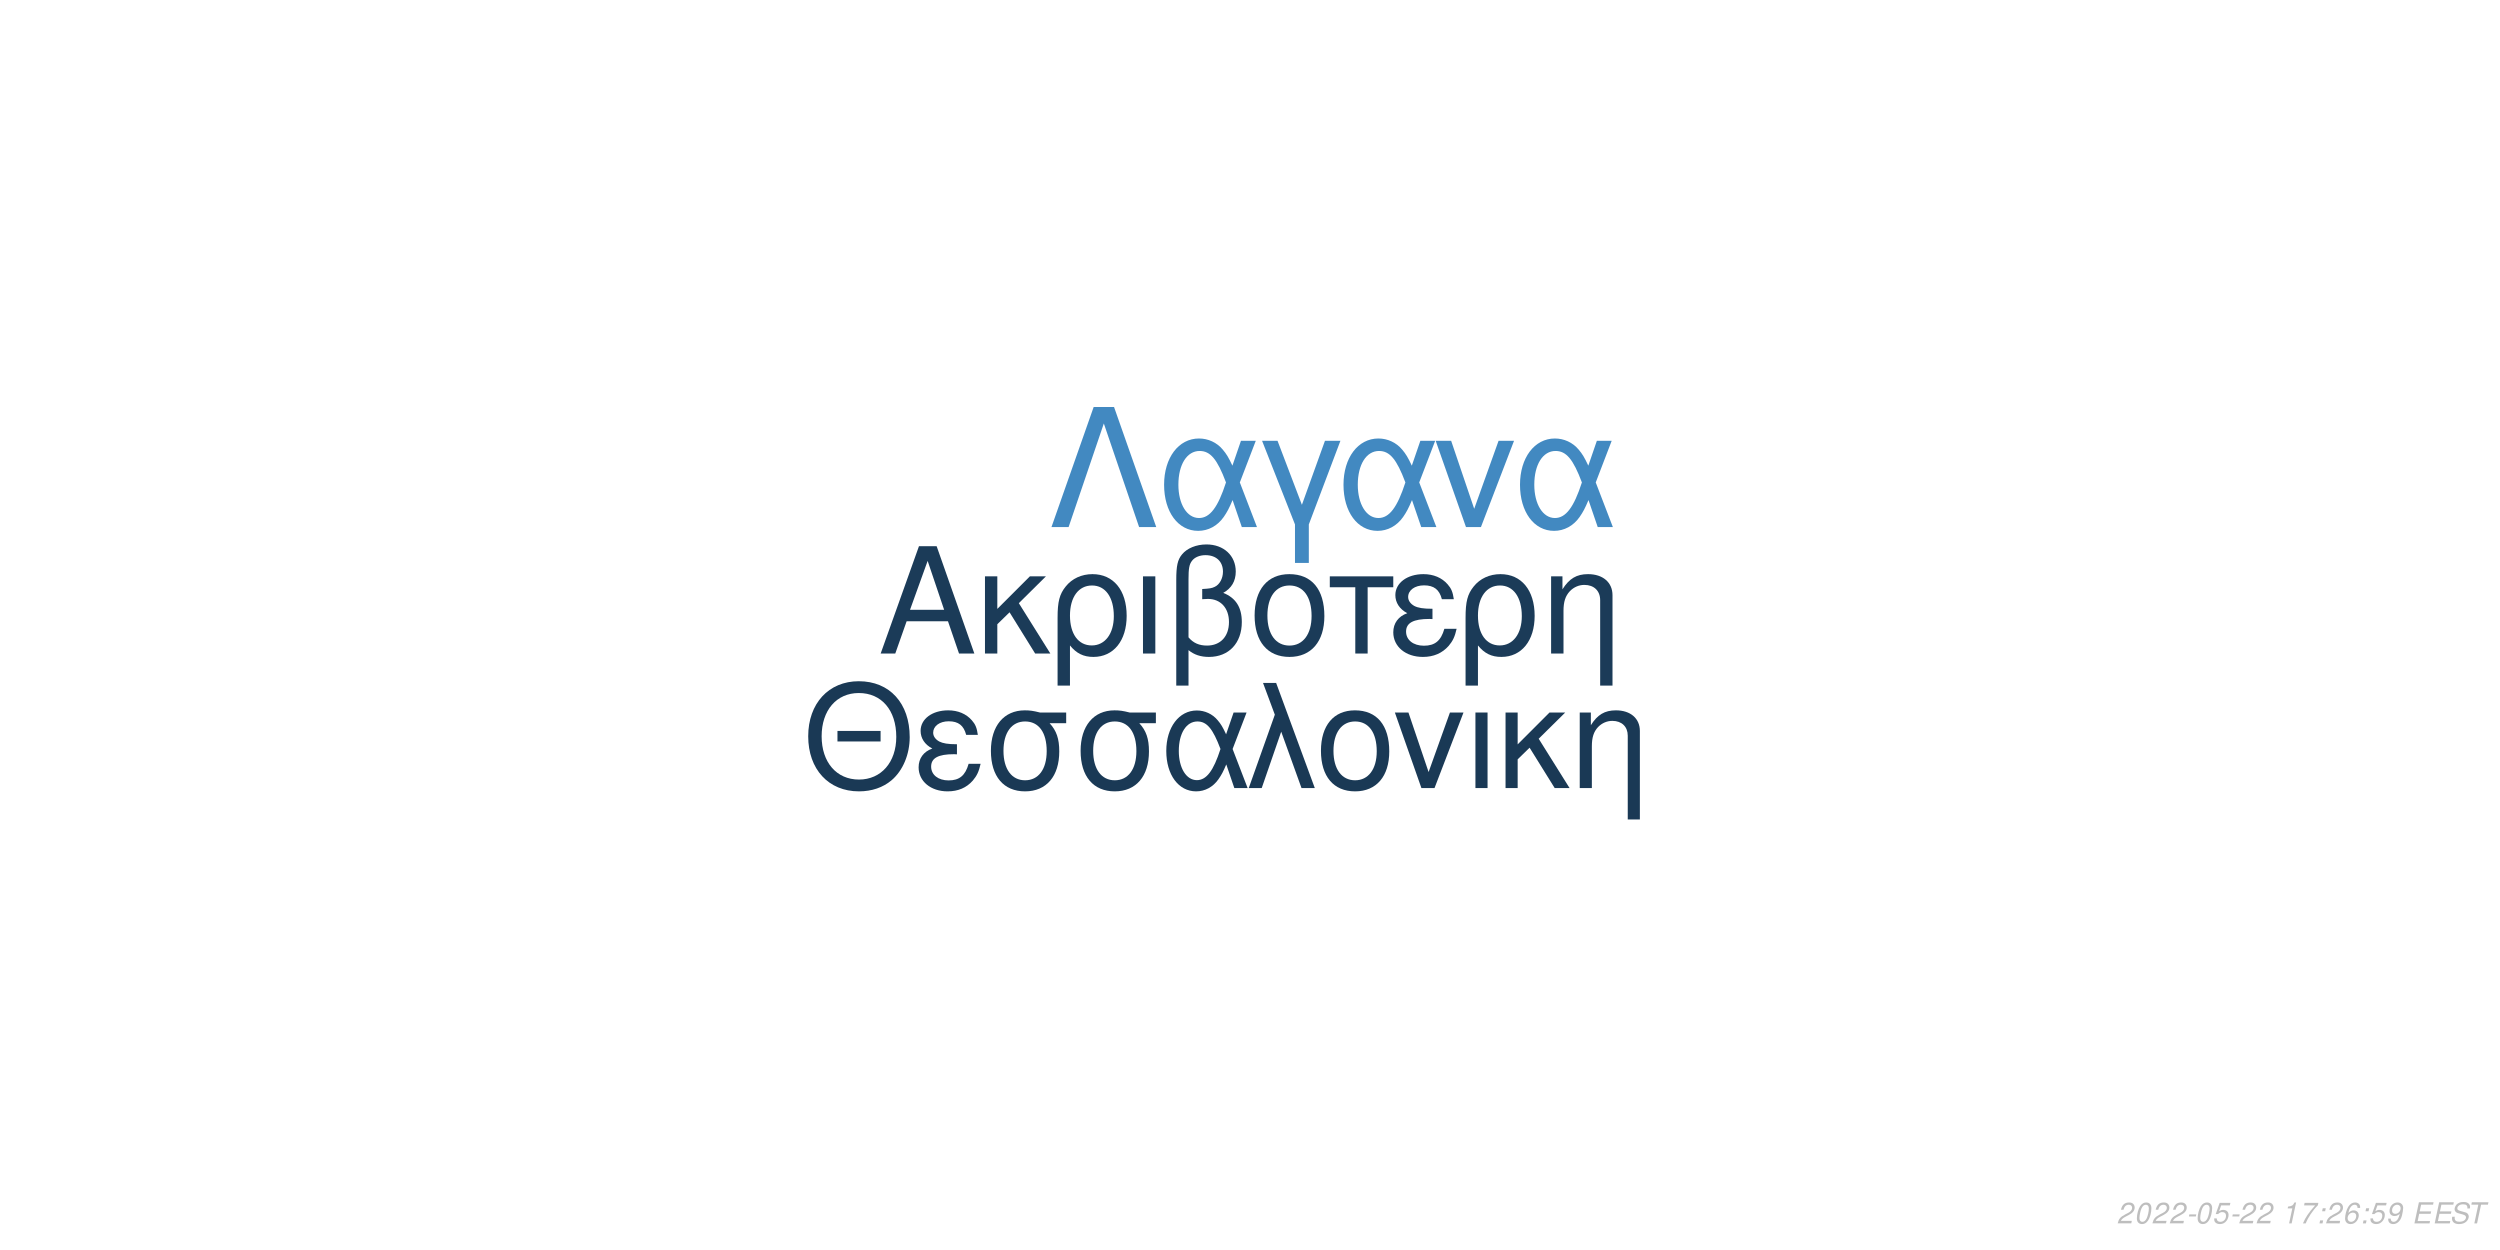
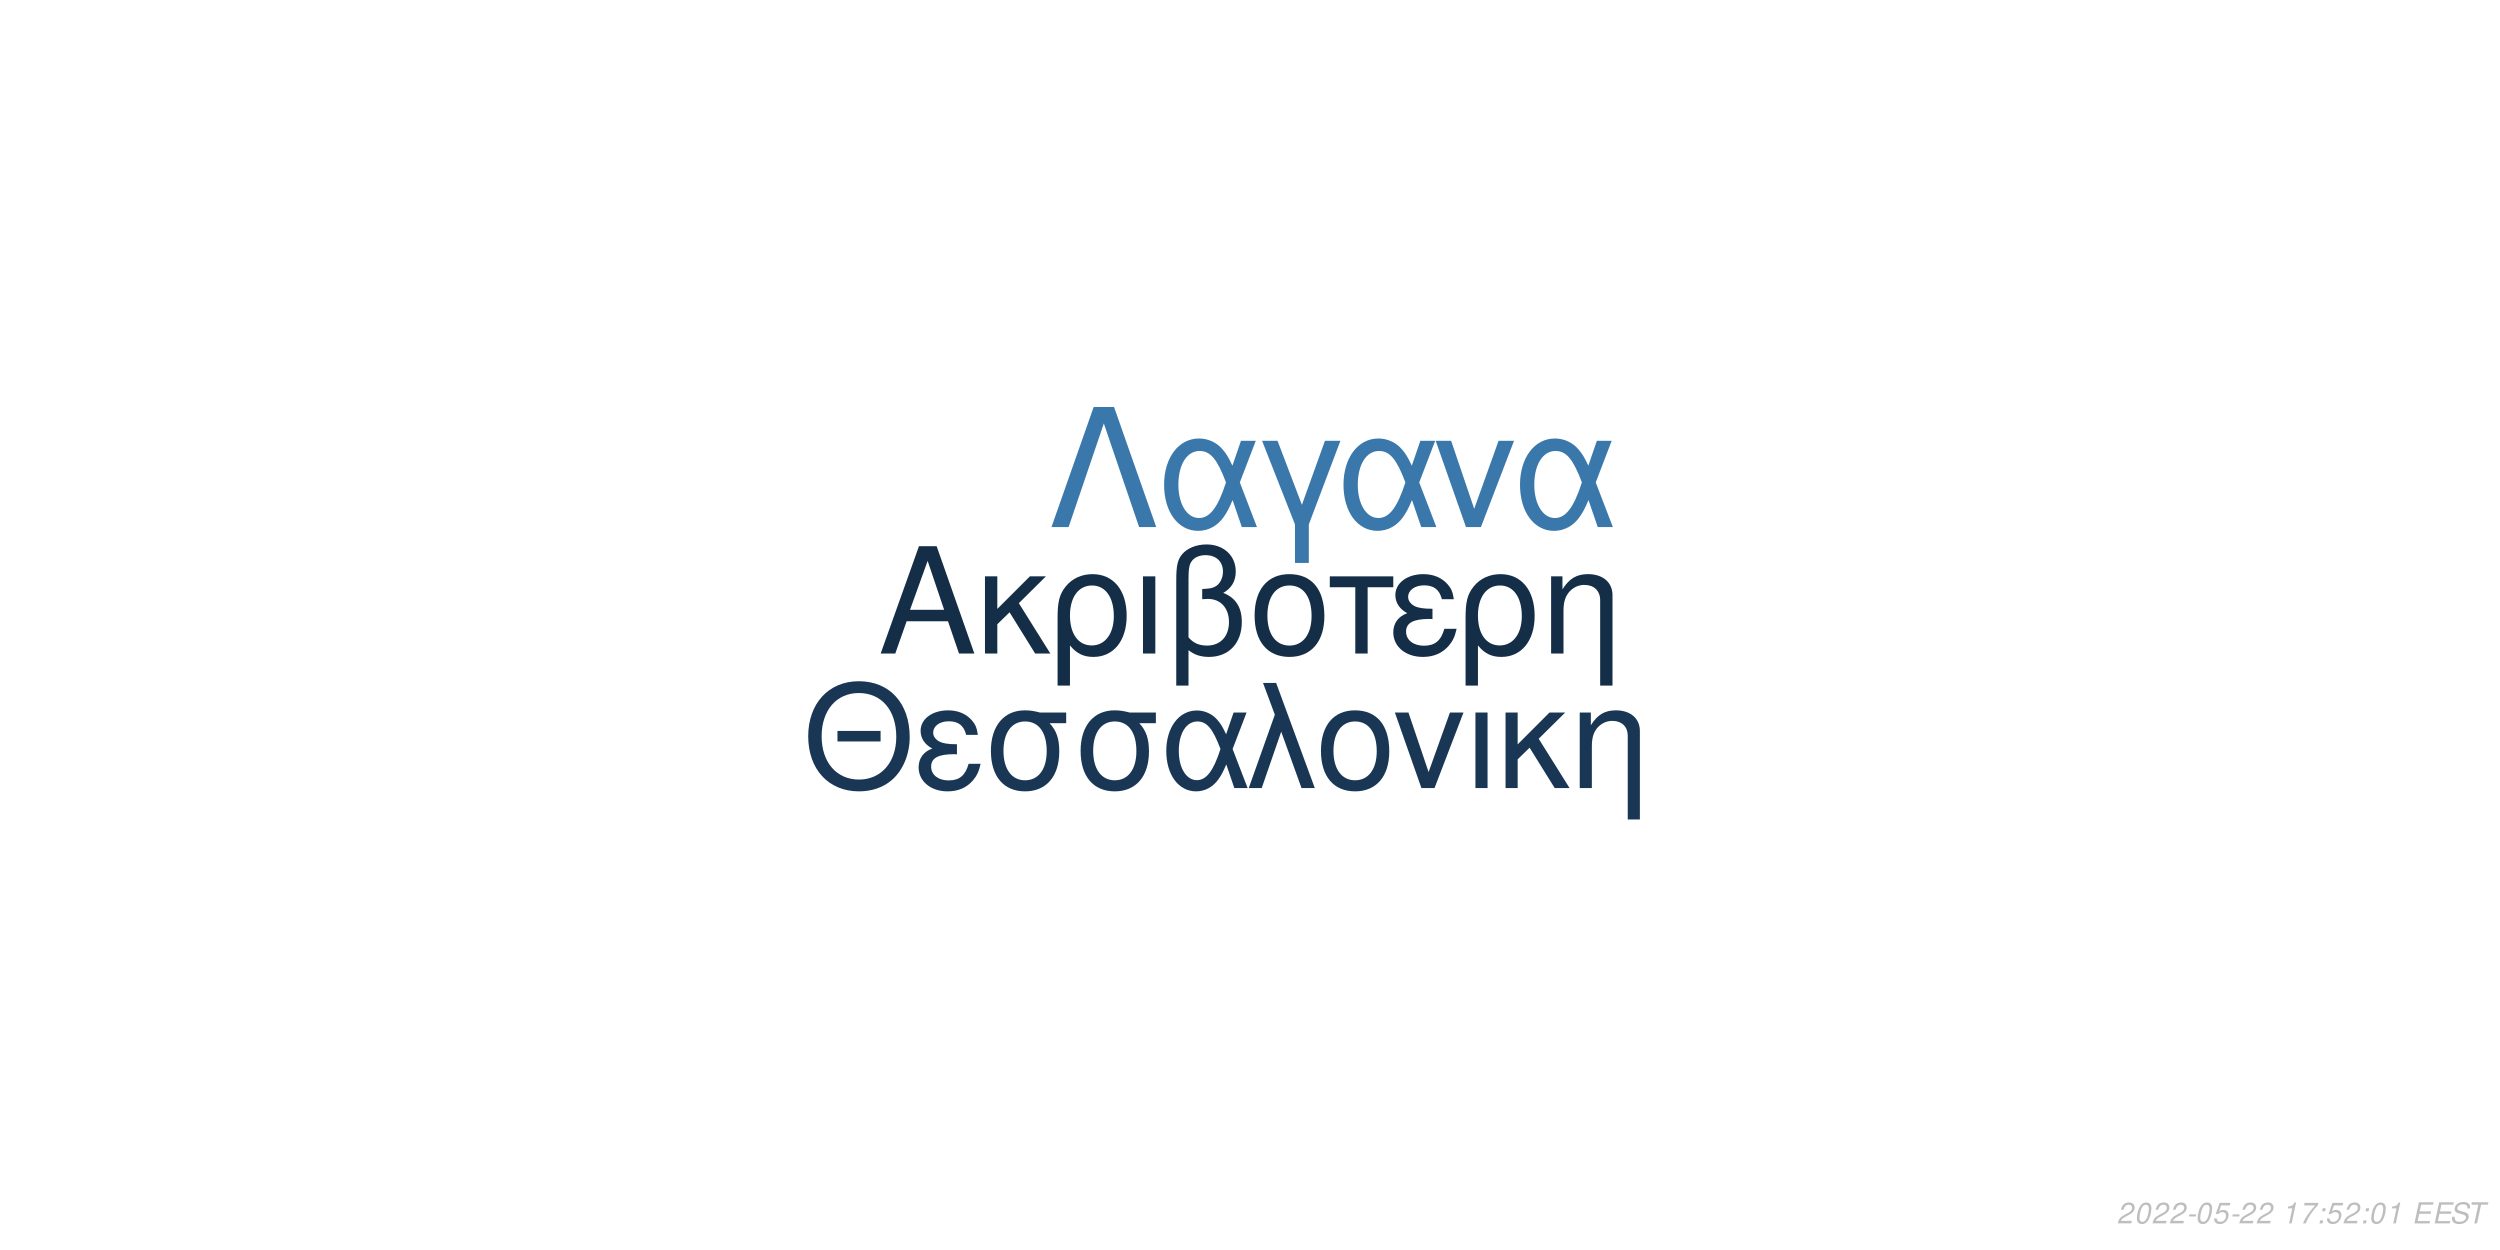
<svg xmlns="http://www.w3.org/2000/svg" xmlns:xlink="http://www.w3.org/1999/xlink" width="864pt" height="432pt" viewBox="0 0 864 432" version="1.1">
  <defs>
    <g>
      <symbol overflow="visible" id="glyph0-0">
        <path style="stroke:none;" d="" />
      </symbol>
      <symbol overflow="visible" id="glyph0-1">
        <path style="stroke:none;" d="M 24.125 -11.141 L 27.938 0 L 33.234 0 L 20.203 -37.094 L 14.094 -37.094 L 0.859 0 L 5.906 0 L 9.828 -11.141 Z M 22.797 -15.109 L 11 -15.109 L 17.094 -32.016 Z M 22.797 -15.109 " />
      </symbol>
      <symbol overflow="visible" id="glyph0-2">
        <path style="stroke:none;" d="M 7.172 -15.422 L 7.172 -26.672 L 2.906 -26.672 L 2.906 0 L 7.172 0 L 7.172 -10.125 L 11.406 -14.25 L 20.25 0 L 25.5 0 L 14.609 -17.406 L 23.969 -26.672 L 18.422 -26.672 Z M 7.172 -15.422 " />
      </symbol>
      <symbol overflow="visible" id="glyph0-3">
        <path style="stroke:none;" d="M 3 11.094 L 7.281 11.094 L 7.281 -2.797 C 9.516 -0.047 11.953 1.172 15.375 1.172 C 22.344 1.172 26.875 -4.422 26.875 -13.031 C 26.875 -21.891 22.297 -27.438 15.062 -27.438 C 11.297 -27.438 7.984 -25.906 5.797 -23.156 C 3.672 -20.516 3 -17.969 3 -12.359 Z M 14.906 -23.516 C 19.547 -23.516 22.438 -19.438 22.438 -12.922 C 22.438 -6.812 19.391 -2.797 14.812 -2.797 C 10.172 -2.797 7.281 -6.766 7.281 -13.125 C 7.281 -19.484 10.234 -23.516 14.906 -23.516 Z M 14.906 -23.516 " />
      </symbol>
      <symbol overflow="visible" id="glyph0-4">
        <path style="stroke:none;" d="M 3.516 0 L 7.781 0 L 7.781 -26.672 L 3.516 -26.672 Z M 3.516 0 " />
      </symbol>
      <symbol overflow="visible" id="glyph0-5">
        <path style="stroke:none;" d="M 4.016 11.094 L 8.25 11.094 L 8.25 -1.172 C 10.172 0.406 12.422 1.172 15.312 1.172 C 22.188 1.172 26.672 -3.609 26.672 -10.891 C 26.672 -15.984 24.578 -19.234 20.25 -20.969 C 23.109 -22.547 24.578 -25.031 24.578 -28.344 C 24.578 -33.844 20.406 -37.703 14.453 -37.703 C 10.938 -37.703 7.734 -36.391 6 -34.25 C 4.484 -32.422 4.016 -30.328 4.016 -25.391 Z M 8.25 -25.656 C 8.25 -29.359 8.5 -30.844 9.469 -32.062 C 10.375 -33.281 12.156 -34 14.094 -34 C 17.812 -34 20.156 -31.812 20.156 -28.297 C 20.156 -25.953 18.984 -23.812 17.297 -23.047 C 16.281 -22.547 15.469 -22.438 12.984 -22.297 L 12.984 -18.781 C 13.734 -18.828 14.344 -18.875 14.969 -18.875 C 19.344 -18.875 22.234 -15.719 22.234 -10.891 C 22.234 -5.906 19.281 -2.75 14.656 -2.75 C 11.953 -2.75 9.922 -3.609 8.25 -5.594 Z M 8.25 -25.656 " />
      </symbol>
      <symbol overflow="visible" id="glyph0-6">
        <path style="stroke:none;" d="M 14.094 -27.438 C 6.562 -27.438 2.094 -22.094 2.094 -13.125 C 2.094 -4.125 6.562 1.172 14.141 1.172 C 21.672 1.172 26.203 -4.172 26.203 -12.922 C 26.203 -22.188 21.828 -27.438 14.094 -27.438 Z M 14.141 -23.516 C 18.938 -23.516 21.781 -19.594 21.781 -12.984 C 21.781 -6.672 18.828 -2.75 14.141 -2.75 C 9.422 -2.75 6.516 -6.672 6.516 -13.125 C 6.516 -19.594 9.422 -23.516 14.141 -23.516 Z M 14.141 -23.516 " />
      </symbol>
      <symbol overflow="visible" id="glyph0-7">
        <path style="stroke:none;" d="M 7.891 0 L 12.156 0 L 12.156 -22.906 L 21.016 -22.906 L 21.016 -26.672 L -0.922 -26.672 L -0.922 -22.906 L 7.891 -22.906 Z M 7.891 0 " />
      </symbol>
      <symbol overflow="visible" id="glyph0-8">
        <path style="stroke:none;" d="M 14.562 -15.469 C 11.344 -15.469 9.562 -15.781 8.297 -16.438 C 6.922 -17.203 6.156 -18.328 6.156 -19.547 C 6.156 -21.891 8.453 -23.562 11.656 -23.562 C 15.062 -23.562 16.953 -22.094 17.812 -18.781 L 21.938 -18.781 C 21.578 -21.266 21.062 -22.5 19.797 -23.922 C 17.812 -26.203 14.906 -27.438 11.453 -27.438 C 5.797 -27.438 1.734 -24.375 1.734 -20.203 C 1.734 -17.609 3.156 -15.375 5.859 -13.938 C 2.797 -12.875 1.016 -10.484 1.016 -7.328 C 1.016 -2.391 5.297 1.172 11.25 1.172 C 14.969 1.172 17.906 -0.109 20.156 -2.641 C 21.578 -4.328 22.297 -5.797 22.906 -8.547 L 18.672 -8.547 C 17.5 -4.422 15.422 -2.703 11.609 -2.703 C 7.938 -2.703 5.438 -4.688 5.438 -7.578 C 5.438 -10.578 7.938 -11.953 13.484 -11.953 C 13.641 -11.953 14.094 -11.953 14.562 -11.906 Z M 14.562 -15.469 " />
      </symbol>
      <symbol overflow="visible" id="glyph0-9">
        <path style="stroke:none;" d="M 3.562 -26.672 L 3.562 0 L 7.844 0 L 7.844 -14.703 C 7.844 -17.906 8.5 -19.891 10.031 -21.531 C 11.406 -22.953 13.188 -23.719 15.062 -23.719 C 18.375 -23.719 20.516 -21.672 20.516 -18.469 L 20.516 11.094 L 24.781 11.094 L 24.781 -20.156 C 24.781 -24.578 21.469 -27.438 16.328 -27.438 C 12.359 -27.438 9.828 -25.906 7.484 -22.188 L 7.484 -26.672 Z M 3.562 -26.672 " />
      </symbol>
      <symbol overflow="visible" id="glyph1-0">
        <path style="stroke:none;" d="" />
      </symbol>
      <symbol overflow="visible" id="glyph1-1">
        <path style="stroke:none;" d="M 26.859 -19.734 L 11.953 -19.734 L 11.953 -16.094 L 26.859 -16.094 Z M 19.328 -36.922 C 8.922 -36.922 1.844 -29.25 1.844 -17.891 C 1.844 -6.484 8.875 1.141 19.391 1.141 C 23.812 1.141 27.703 -0.203 30.641 -2.688 C 34.578 -6.031 36.922 -11.656 36.922 -17.594 C 36.922 -29.297 30 -36.922 19.328 -36.922 Z M 19.328 -32.844 C 27.203 -32.844 32.281 -26.906 32.281 -17.688 C 32.281 -8.922 27.062 -2.938 19.391 -2.938 C 11.609 -2.938 6.484 -8.922 6.484 -17.891 C 6.484 -26.859 11.609 -32.844 19.328 -32.844 Z M 19.328 -32.844 " />
      </symbol>
      <symbol overflow="visible" id="glyph1-2">
        <path style="stroke:none;" d="M 14.25 -15.141 C 11.109 -15.141 9.375 -15.453 8.125 -16.094 C 6.781 -16.844 6.031 -17.938 6.031 -19.141 C 6.031 -21.422 8.266 -23.078 11.406 -23.078 C 14.75 -23.078 16.594 -21.625 17.438 -18.391 L 21.469 -18.391 C 21.125 -20.828 20.625 -22.031 19.391 -23.422 C 17.438 -25.656 14.594 -26.859 11.219 -26.859 C 5.688 -26.859 1.688 -23.875 1.688 -19.781 C 1.688 -17.234 3.094 -15.047 5.734 -13.656 C 2.734 -12.609 1 -10.266 1 -7.172 C 1 -2.344 5.188 1.141 11.016 1.141 C 14.656 1.141 17.547 -0.094 19.734 -2.594 C 21.125 -4.234 21.828 -5.688 22.422 -8.375 L 18.281 -8.375 C 17.141 -4.328 15.094 -2.641 11.359 -2.641 C 7.766 -2.641 5.328 -4.578 5.328 -7.422 C 5.328 -10.359 7.766 -11.703 13.203 -11.703 C 13.359 -11.703 13.797 -11.703 14.25 -11.656 Z M 14.25 -15.141 " />
      </symbol>
      <symbol overflow="visible" id="glyph1-3">
        <path style="stroke:none;" d="M 29 -26.109 L 19.938 -26.109 C 17.594 -26.703 16.438 -26.859 14.703 -26.859 C 7.469 -26.859 2.984 -21.469 2.984 -12.859 C 2.984 -4.031 7.375 1.141 14.797 1.141 C 22.172 1.141 26.609 -4.078 26.609 -12.656 C 26.609 -17.047 25.656 -19.828 23.266 -22.422 L 29 -22.422 Z M 14.797 -23.016 C 19.531 -23.016 22.266 -19.234 22.266 -12.75 C 22.266 -6.531 19.438 -2.688 14.797 -2.688 C 10.172 -2.688 7.328 -6.531 7.328 -12.859 C 7.328 -19.188 10.172 -23.016 14.797 -23.016 Z M 14.797 -23.016 " />
      </symbol>
      <symbol overflow="visible" id="glyph1-4">
        <path style="stroke:none;" d="M 29.344 -26.109 L 24.859 -26.109 L 22.266 -18.578 C 21.125 -21.031 20.484 -22.125 19.328 -23.469 C 17.547 -25.609 14.906 -26.812 12.156 -26.812 C 5.984 -26.812 1.594 -20.984 1.594 -12.812 C 1.594 -4.578 5.828 1.141 11.906 1.141 C 14.953 1.141 17.734 -0.344 19.625 -3.047 C 20.672 -4.531 21.281 -5.688 22.328 -8.172 L 25.109 0 L 29.703 0 L 24.516 -13.5 Z M 20.328 -13.5 C 17.891 -5.922 15.453 -2.734 12.156 -2.734 C 8.516 -2.734 5.922 -6.922 5.922 -12.812 C 5.922 -18.938 8.516 -23.016 12.359 -23.016 C 15.594 -23.016 17.688 -20.531 20.328 -13.5 Z M 20.328 -13.5 " />
      </symbol>
      <symbol overflow="visible" id="glyph1-5">
        <path style="stroke:none;" d="M 1.094 0 L 5.578 0 L 12.312 -19.484 L 19.328 0 L 23.922 0 L 10.562 -36.328 L 6.031 -36.328 L 10.109 -25.359 Z M 1.094 0 " />
      </symbol>
      <symbol overflow="visible" id="glyph1-6">
        <path style="stroke:none;" d="M 13.797 -26.859 C 6.422 -26.859 2.047 -21.625 2.047 -12.859 C 2.047 -4.031 6.422 1.141 13.859 1.141 C 21.234 1.141 25.656 -4.078 25.656 -12.656 C 25.656 -21.719 21.375 -26.859 13.797 -26.859 Z M 13.859 -23.016 C 18.531 -23.016 21.328 -19.188 21.328 -12.703 C 21.328 -6.531 18.438 -2.688 13.859 -2.688 C 9.219 -2.688 6.375 -6.531 6.375 -12.859 C 6.375 -19.188 9.219 -23.016 13.859 -23.016 Z M 13.859 -23.016 " />
      </symbol>
      <symbol overflow="visible" id="glyph1-7">
        <path style="stroke:none;" d="M 14.297 0 L 24.312 -26.109 L 19.625 -26.109 L 12.25 -5.531 L 5.281 -26.109 L 0.594 -26.109 L 9.766 0 Z M 14.297 0 " />
      </symbol>
      <symbol overflow="visible" id="glyph1-8">
        <path style="stroke:none;" d="M 3.438 0 L 7.625 0 L 7.625 -26.109 L 3.438 -26.109 Z M 3.438 0 " />
      </symbol>
      <symbol overflow="visible" id="glyph1-9">
        <path style="stroke:none;" d="M 7.031 -15.094 L 7.031 -26.109 L 2.844 -26.109 L 2.844 0 L 7.031 0 L 7.031 -9.922 L 11.156 -13.953 L 19.828 0 L 24.969 0 L 14.297 -17.047 L 23.469 -26.109 L 18.031 -26.109 Z M 7.031 -15.094 " />
      </symbol>
      <symbol overflow="visible" id="glyph1-10">
        <path style="stroke:none;" d="M 3.484 -26.109 L 3.484 0 L 7.672 0 L 7.672 -14.406 C 7.672 -17.547 8.328 -19.484 9.812 -21.078 C 11.156 -22.469 12.906 -23.219 14.75 -23.219 C 17.984 -23.219 20.078 -21.234 20.078 -18.094 L 20.078 10.859 L 24.266 10.859 L 24.266 -19.734 C 24.266 -24.062 21.031 -26.859 16 -26.859 C 12.109 -26.859 9.609 -25.359 7.328 -21.719 L 7.328 -26.109 Z M 3.484 -26.109 " />
      </symbol>
      <symbol overflow="visible" id="glyph2-0">
        <path style="stroke:none;" d="" />
      </symbol>
      <symbol overflow="visible" id="glyph2-1">
        <path style="stroke:none;" d="M 22.531 -41.484 L 15.484 -41.484 L 0.906 0 L 6.828 0 L 19 -35.797 L 31.188 0 L 37.109 0 Z M 22.531 -41.484 " />
      </symbol>
      <symbol overflow="visible" id="glyph2-2">
        <path style="stroke:none;" d="M 33.516 -29.812 L 28.391 -29.812 L 25.438 -21.219 C 24.125 -24.016 23.391 -25.266 22.078 -26.797 C 20.031 -29.25 17.016 -30.609 13.891 -30.609 C 6.828 -30.609 1.828 -23.953 1.828 -14.625 C 1.828 -5.234 6.656 1.312 13.594 1.312 C 17.078 1.312 20.266 -0.391 22.422 -3.469 C 23.609 -5.172 24.297 -6.484 25.5 -9.328 L 28.688 0 L 33.922 0 L 28 -15.422 Z M 23.219 -15.422 C 20.422 -6.766 17.641 -3.125 13.891 -3.125 C 9.734 -3.125 6.766 -7.906 6.766 -14.625 C 6.766 -21.625 9.734 -26.297 14.109 -26.297 C 17.812 -26.297 20.203 -23.453 23.219 -15.422 Z M 23.219 -15.422 " />
      </symbol>
      <symbol overflow="visible" id="glyph2-3">
        <path style="stroke:none;" d="M 12.062 12.406 L 16.844 12.406 L 16.844 -0.906 L 27.766 -29.812 L 22.422 -29.812 L 14.453 -7.688 L 6.031 -29.812 L 0.688 -29.812 L 12.062 -0.906 Z M 12.062 12.406 " />
      </symbol>
      <symbol overflow="visible" id="glyph2-4">
        <path style="stroke:none;" d="M 16.328 0 L 27.766 -29.812 L 22.422 -29.812 L 14 -6.312 L 6.031 -29.812 L 0.688 -29.812 L 11.156 0 Z M 16.328 0 " />
      </symbol>
      <symbol overflow="visible" id="glyph3-0">
        <path style="stroke:none;" d="" />
      </symbol>
      <symbol overflow="visible" id="glyph3-1">
        <path style="stroke:none;" d="M 5.234 -0.875 L 1.469 -0.875 C 1.641 -1.375 2.203 -1.891 3.109 -2.344 L 4.234 -2.938 C 5.562 -3.625 6.219 -4.469 6.219 -5.484 C 6.219 -5.938 6.062 -6.359 5.797 -6.656 C 5.469 -7.047 4.984 -7.234 4.312 -7.234 C 2.766 -7.234 1.891 -6.453 1.484 -4.734 L 2.375 -4.734 C 2.484 -5.188 2.609 -5.484 2.797 -5.75 C 3.094 -6.203 3.609 -6.453 4.188 -6.453 C 4.891 -6.453 5.344 -6.031 5.344 -5.375 C 5.344 -4.703 4.859 -4.094 4.016 -3.656 L 2.984 -3.125 C 1.234 -2.188 0.797 -1.656 0.344 -0.016 L 5.047 -0.016 Z M 5.234 -0.875 " />
      </symbol>
      <symbol overflow="visible" id="glyph3-2">
        <path style="stroke:none;" d="M 4.203 -7.234 C 3.375 -7.234 2.688 -6.812 2.125 -5.984 C 1.484 -5.047 0.984 -3.188 0.984 -1.734 C 0.984 -1.109 1.172 -0.562 1.484 -0.266 C 1.797 0.047 2.281 0.234 2.766 0.234 C 3.625 0.234 4.281 -0.156 4.859 -1.016 C 5.516 -1.953 6 -3.797 6 -5.266 C 6 -6.5 5.328 -7.234 4.203 -7.234 Z M 4.094 -6.453 C 4.734 -6.453 5.125 -5.984 5.125 -5.156 C 5.125 -4.203 4.781 -2.625 4.406 -1.812 C 3.984 -0.938 3.516 -0.547 2.875 -0.547 C 2.25 -0.547 1.875 -1.031 1.875 -1.828 C 1.875 -2.797 2.203 -4.344 2.594 -5.203 C 2.984 -6.047 3.453 -6.453 4.094 -6.453 Z M 4.094 -6.453 " />
      </symbol>
      <symbol overflow="visible" id="glyph3-3">
        <path style="stroke:none;" d="M 3.516 -3.125 L 1.125 -3.125 L 0.969 -2.406 L 3.359 -2.406 Z M 3.516 -3.125 " />
      </symbol>
      <symbol overflow="visible" id="glyph3-4">
        <path style="stroke:none;" d="M 6.297 -7.094 L 2.594 -7.094 L 1.234 -3.234 L 2.047 -3.234 C 2.656 -3.766 2.938 -3.906 3.531 -3.906 C 4.328 -3.906 4.797 -3.453 4.797 -2.688 C 4.797 -1.438 3.969 -0.547 2.828 -0.547 C 2.031 -0.547 1.609 -0.938 1.578 -1.734 L 0.703 -1.734 L 0.703 -1.516 C 0.703 -0.938 0.844 -0.547 1.188 -0.266 C 1.562 0.062 2.078 0.234 2.703 0.234 C 3.656 0.234 4.391 -0.156 4.984 -0.922 C 5.422 -1.5 5.672 -2.234 5.672 -2.953 C 5.672 -4 4.938 -4.672 3.812 -4.672 C 3.328 -4.672 2.906 -4.547 2.406 -4.234 L 3.109 -6.219 L 6.109 -6.219 Z M 6.297 -7.094 " />
      </symbol>
      <symbol overflow="visible" id="glyph3-5">
        <path style="stroke:none;" d="" />
      </symbol>
      <symbol overflow="visible" id="glyph3-6">
        <path style="stroke:none;" d="M 3.703 -5.188 L 2.594 0 L 3.469 0 L 5.016 -7.234 L 4.438 -7.234 C 3.906 -6.156 3.688 -6.016 2.234 -5.812 L 2.109 -5.188 Z M 3.703 -5.188 " />
      </symbol>
      <symbol overflow="visible" id="glyph3-7">
        <path style="stroke:none;" d="M 6.703 -7.094 L 1.953 -7.094 L 1.766 -6.219 L 5.594 -6.219 C 3.344 -3.688 2.266 -2.109 1.375 0 L 2.344 0 C 3.031 -1.906 4.828 -4.594 6.547 -6.281 Z M 6.703 -7.094 " />
      </symbol>
      <symbol overflow="visible" id="glyph3-8">
        <path style="stroke:none;" d="M 2.359 -1.031 L 1.312 -1.031 L 1.094 0 L 2.141 0 Z M 3.266 -5.234 L 2.219 -5.234 L 2 -4.203 L 3.047 -4.203 Z M 3.266 -5.234 " />
      </symbol>
      <symbol overflow="visible" id="glyph3-9">
-         <path style="stroke:none;" d="M 6.125 -5.344 L 6.141 -5.625 C 6.141 -6.609 5.453 -7.234 4.391 -7.234 C 3.438 -7.234 2.641 -6.719 2.016 -5.703 C 1.422 -4.781 0.938 -2.953 0.938 -1.688 C 0.938 -0.516 1.688 0.234 2.859 0.234 C 3.703 0.234 4.438 -0.156 5 -0.875 C 5.406 -1.422 5.672 -2.156 5.672 -2.766 C 5.672 -3.812 4.969 -4.5 3.906 -4.5 C 3.234 -4.5 2.672 -4.234 2.094 -3.625 C 2.406 -5.375 3.234 -6.453 4.25 -6.453 C 4.703 -6.453 5.062 -6.234 5.172 -5.844 C 5.203 -5.719 5.234 -5.578 5.25 -5.344 Z M 3.656 -3.734 C 4.344 -3.734 4.797 -3.281 4.797 -2.625 C 4.797 -1.469 3.984 -0.547 2.984 -0.547 C 2.297 -0.547 1.812 -1.047 1.812 -1.766 C 1.812 -2.859 2.625 -3.734 3.656 -3.734 Z M 3.656 -3.734 " />
+         <path style="stroke:none;" d="M 2.547 -3.312 L 6.5 -3.312 L 6.688 -4.141 L 2.719 -4.141 L 3.219 -6.469 L 7.344 -6.469 L 7.516 -7.297 L 2.453 -7.297 L 0.906 0 L 6.125 0 L 6.297 -0.812 L 2.016 -0.812 Z M 2.547 -3.312 " />
      </symbol>
      <symbol overflow="visible" id="glyph3-10">
-         <path style="stroke:none;" d="M 0.844 -1.656 C 0.844 -1.547 0.844 -1.438 0.844 -1.375 C 0.844 -0.406 1.531 0.234 2.578 0.234 C 3.203 0.234 3.766 0.016 4.297 -0.438 C 4.938 -1 5.312 -1.656 5.594 -2.719 C 5.844 -3.672 6.016 -4.766 6.016 -5.375 C 6.016 -5.844 5.844 -6.328 5.547 -6.656 C 5.203 -7.031 4.703 -7.234 4.062 -7.234 C 2.516 -7.234 1.297 -5.938 1.297 -4.266 C 1.297 -3.203 1.984 -2.547 3.047 -2.547 C 3.484 -2.547 3.953 -2.672 4.281 -2.891 C 4.406 -2.984 4.547 -3.078 4.828 -3.344 C 4.438 -1.484 3.703 -0.547 2.703 -0.547 C 2.109 -0.547 1.719 -0.938 1.719 -1.547 L 1.719 -1.656 Z M 3.953 -6.453 C 4.625 -6.453 5.141 -5.953 5.141 -5.281 C 5.141 -4.188 4.312 -3.312 3.297 -3.312 C 2.594 -3.312 2.172 -3.734 2.172 -4.453 C 2.172 -5.562 2.984 -6.453 3.953 -6.453 Z M 3.953 -6.453 " />
+         <path style="stroke:none;" d="M 7.062 -5.156 C 7.125 -5.438 7.141 -5.562 7.141 -5.703 C 7.141 -6.156 6.938 -6.594 6.594 -6.891 C 6.188 -7.25 5.656 -7.406 4.875 -7.406 C 3.844 -7.406 3.047 -7.125 2.5 -6.562 C 2.094 -6.141 1.781 -5.438 1.781 -4.922 C 1.781 -4.297 2.219 -3.766 2.891 -3.562 L 4.594 -3.094 C 5.406 -2.859 5.734 -2.578 5.734 -2.094 C 5.734 -1.781 5.547 -1.406 5.266 -1.141 C 4.844 -0.766 4.266 -0.578 3.453 -0.578 C 2.328 -0.578 1.812 -0.984 1.812 -1.906 C 1.812 -2.047 1.812 -2.125 1.844 -2.312 L 0.984 -2.312 C 0.906 -2.062 0.891 -1.906 0.891 -1.688 C 0.891 -0.484 1.797 0.234 3.297 0.234 C 4.359 0.234 5.234 -0.062 5.812 -0.609 C 6.344 -1.078 6.688 -1.797 6.688 -2.375 C 6.688 -2.641 6.609 -2.906 6.453 -3.156 C 6.234 -3.5 5.938 -3.703 5.469 -3.828 L 3.75 -4.312 C 2.984 -4.547 2.734 -4.734 2.734 -5.188 C 2.734 -5.547 2.875 -5.844 3.188 -6.109 C 3.547 -6.438 4.031 -6.594 4.703 -6.594 C 5.266 -6.594 5.688 -6.484 5.906 -6.297 C 6.094 -6.125 6.219 -5.797 6.219 -5.516 C 6.219 -5.422 6.203 -5.344 6.188 -5.156 Z M 7.062 -5.156 " />
      </symbol>
      <symbol overflow="visible" id="glyph3-11">
-         <path style="stroke:none;" d="M 2.547 -3.312 L 6.5 -3.312 L 6.688 -4.141 L 2.719 -4.141 L 3.219 -6.469 L 7.344 -6.469 L 7.516 -7.297 L 2.453 -7.297 L 0.906 0 L 6.125 0 L 6.297 -0.812 L 2.016 -0.812 Z M 2.547 -3.312 " />
-       </symbol>
-       <symbol overflow="visible" id="glyph3-12">
-         <path style="stroke:none;" d="M 7.062 -5.156 C 7.125 -5.438 7.141 -5.562 7.141 -5.703 C 7.141 -6.156 6.938 -6.594 6.594 -6.891 C 6.188 -7.25 5.656 -7.406 4.875 -7.406 C 3.844 -7.406 3.047 -7.125 2.5 -6.562 C 2.094 -6.141 1.781 -5.438 1.781 -4.922 C 1.781 -4.297 2.219 -3.766 2.891 -3.562 L 4.594 -3.094 C 5.406 -2.859 5.734 -2.578 5.734 -2.094 C 5.734 -1.781 5.547 -1.406 5.266 -1.141 C 4.844 -0.766 4.266 -0.578 3.453 -0.578 C 2.328 -0.578 1.812 -0.984 1.812 -1.906 C 1.812 -2.047 1.812 -2.125 1.844 -2.312 L 0.984 -2.312 C 0.906 -2.062 0.891 -1.906 0.891 -1.688 C 0.891 -0.484 1.797 0.234 3.297 0.234 C 4.359 0.234 5.234 -0.062 5.812 -0.609 C 6.344 -1.078 6.688 -1.797 6.688 -2.375 C 6.688 -2.641 6.609 -2.906 6.453 -3.156 C 6.234 -3.5 5.938 -3.703 5.469 -3.828 L 3.75 -4.312 C 2.984 -4.547 2.734 -4.734 2.734 -5.188 C 2.734 -5.547 2.875 -5.844 3.188 -6.109 C 3.547 -6.438 4.031 -6.594 4.703 -6.594 C 5.266 -6.594 5.688 -6.484 5.906 -6.297 C 6.094 -6.125 6.219 -5.797 6.219 -5.516 C 6.219 -5.422 6.203 -5.344 6.188 -5.156 Z M 7.062 -5.156 " />
-       </symbol>
-       <symbol overflow="visible" id="glyph3-13">
        <path style="stroke:none;" d="M 4.938 -6.469 L 7.312 -6.469 L 7.484 -7.297 L 1.75 -7.297 L 1.578 -6.469 L 3.984 -6.469 L 2.609 0 L 3.547 0 Z M 4.938 -6.469 " />
      </symbol>
    </g>
  </defs>
  <g id="surface1">
    <rect x="0" y="0" width="864" height="432" style="fill:rgb(100%,100%,100%);fill-opacity:1;stroke:none;" />
-     <g style="fill:rgb(10.588%,23.137%,34.51%);fill-opacity:1;">
+     <g style="fill:rgb(7.843%,18.039%,27.843%);fill-opacity:1;">
      <use xlink:href="#glyph0-1" x="303.5" y="225.861" />
      <use xlink:href="#glyph0-2" x="337.5" y="225.861" />
      <use xlink:href="#glyph0-3" x="362.5" y="225.861" />
      <use xlink:href="#glyph0-4" x="391.5" y="225.861" />
      <use xlink:href="#glyph0-5" x="402.5" y="225.861" />
      <use xlink:href="#glyph0-6" x="431.5" y="225.861" />
      <use xlink:href="#glyph0-7" x="460.5" y="225.861" />
      <use xlink:href="#glyph0-8" x="480.5" y="225.861" />
      <use xlink:href="#glyph0-3" x="503.5" y="225.861" />
      <use xlink:href="#glyph0-9" x="532.5" y="225.861" />
    </g>
-     <g style="fill:rgb(10.196%,22.353%,33.333%);fill-opacity:1;">
+     <g style="fill:rgb(9.804%,21.569%,32.941%);fill-opacity:1;">
      <use xlink:href="#glyph1-1" x="277.473" y="272.354" />
      <use xlink:href="#glyph1-2" x="316.473" y="272.354" />
      <use xlink:href="#glyph1-3" x="339.473" y="272.354" />
      <use xlink:href="#glyph1-3" x="370.473" y="272.354" />
      <use xlink:href="#glyph1-4" x="401.473" y="272.354" />
      <use xlink:href="#glyph1-5" x="430.473" y="272.354" />
      <use xlink:href="#glyph1-6" x="454.473" y="272.354" />
      <use xlink:href="#glyph1-7" x="481.473" y="272.354" />
      <use xlink:href="#glyph1-8" x="506.473" y="272.354" />
      <use xlink:href="#glyph1-9" x="517.473" y="272.354" />
      <use xlink:href="#glyph1-10" x="542.473" y="272.354" />
    </g>
-     <g style="fill:rgb(25.882%,53.725%,75.686%);fill-opacity:1;">
+     <g style="fill:rgb(22.745%,47.059%,67.059%);fill-opacity:1;">
      <use xlink:href="#glyph2-1" x="362.484" y="182.152" />
      <use xlink:href="#glyph2-2" x="400.484" y="182.152" />
      <use xlink:href="#glyph2-3" x="435.484" y="182.152" />
      <use xlink:href="#glyph2-2" x="462.484" y="182.152" />
      <use xlink:href="#glyph2-4" x="495.484" y="182.152" />
      <use xlink:href="#glyph2-2" x="523.484" y="182.152" />
    </g>
    <g style="fill:rgb(74.51%,74.51%,74.51%);fill-opacity:1;">
      <use xlink:href="#glyph3-1" x="731.52" y="422.81" />
      <use xlink:href="#glyph3-2" x="737.52" y="422.81" />
      <use xlink:href="#glyph3-1" x="743.52" y="422.81" />
      <use xlink:href="#glyph3-1" x="749.52" y="422.81" />
      <use xlink:href="#glyph3-3" x="755.52" y="422.81" />
      <use xlink:href="#glyph3-2" x="758.52" y="422.81" />
      <use xlink:href="#glyph3-4" x="764.52" y="422.81" />
      <use xlink:href="#glyph3-3" x="770.52" y="422.81" />
      <use xlink:href="#glyph3-1" x="773.52" y="422.81" />
      <use xlink:href="#glyph3-1" x="779.52" y="422.81" />
      <use xlink:href="#glyph3-5" x="785.52" y="422.81" />
      <use xlink:href="#glyph3-6" x="788.52" y="422.81" />
      <use xlink:href="#glyph3-7" x="794.52" y="422.81" />
      <use xlink:href="#glyph3-8" x="800.52" y="422.81" />
-       <use xlink:href="#glyph3-1" x="803.52" y="422.81" />
-       <use xlink:href="#glyph3-9" x="809.52" y="422.81" />
+       <use xlink:href="#glyph3-4" x="803.52" y="422.81" />
+       <use xlink:href="#glyph3-1" x="809.52" y="422.81" />
      <use xlink:href="#glyph3-8" x="815.52" y="422.81" />
-       <use xlink:href="#glyph3-4" x="818.52" y="422.81" />
-       <use xlink:href="#glyph3-10" x="824.52" y="422.81" />
+       <use xlink:href="#glyph3-2" x="818.52" y="422.81" />
+       <use xlink:href="#glyph3-6" x="824.52" y="422.81" />
      <use xlink:href="#glyph3-5" x="830.52" y="422.81" />
-       <use xlink:href="#glyph3-11" x="833.52" y="422.81" />
-       <use xlink:href="#glyph3-11" x="840.52" y="422.81" />
-       <use xlink:href="#glyph3-12" x="846.52" y="422.81" />
-       <use xlink:href="#glyph3-13" x="852.52" y="422.81" />
+       <use xlink:href="#glyph3-9" x="833.52" y="422.81" />
+       <use xlink:href="#glyph3-9" x="840.52" y="422.81" />
+       <use xlink:href="#glyph3-10" x="846.52" y="422.81" />
+       <use xlink:href="#glyph3-11" x="852.52" y="422.81" />
    </g>
  </g>
</svg>
